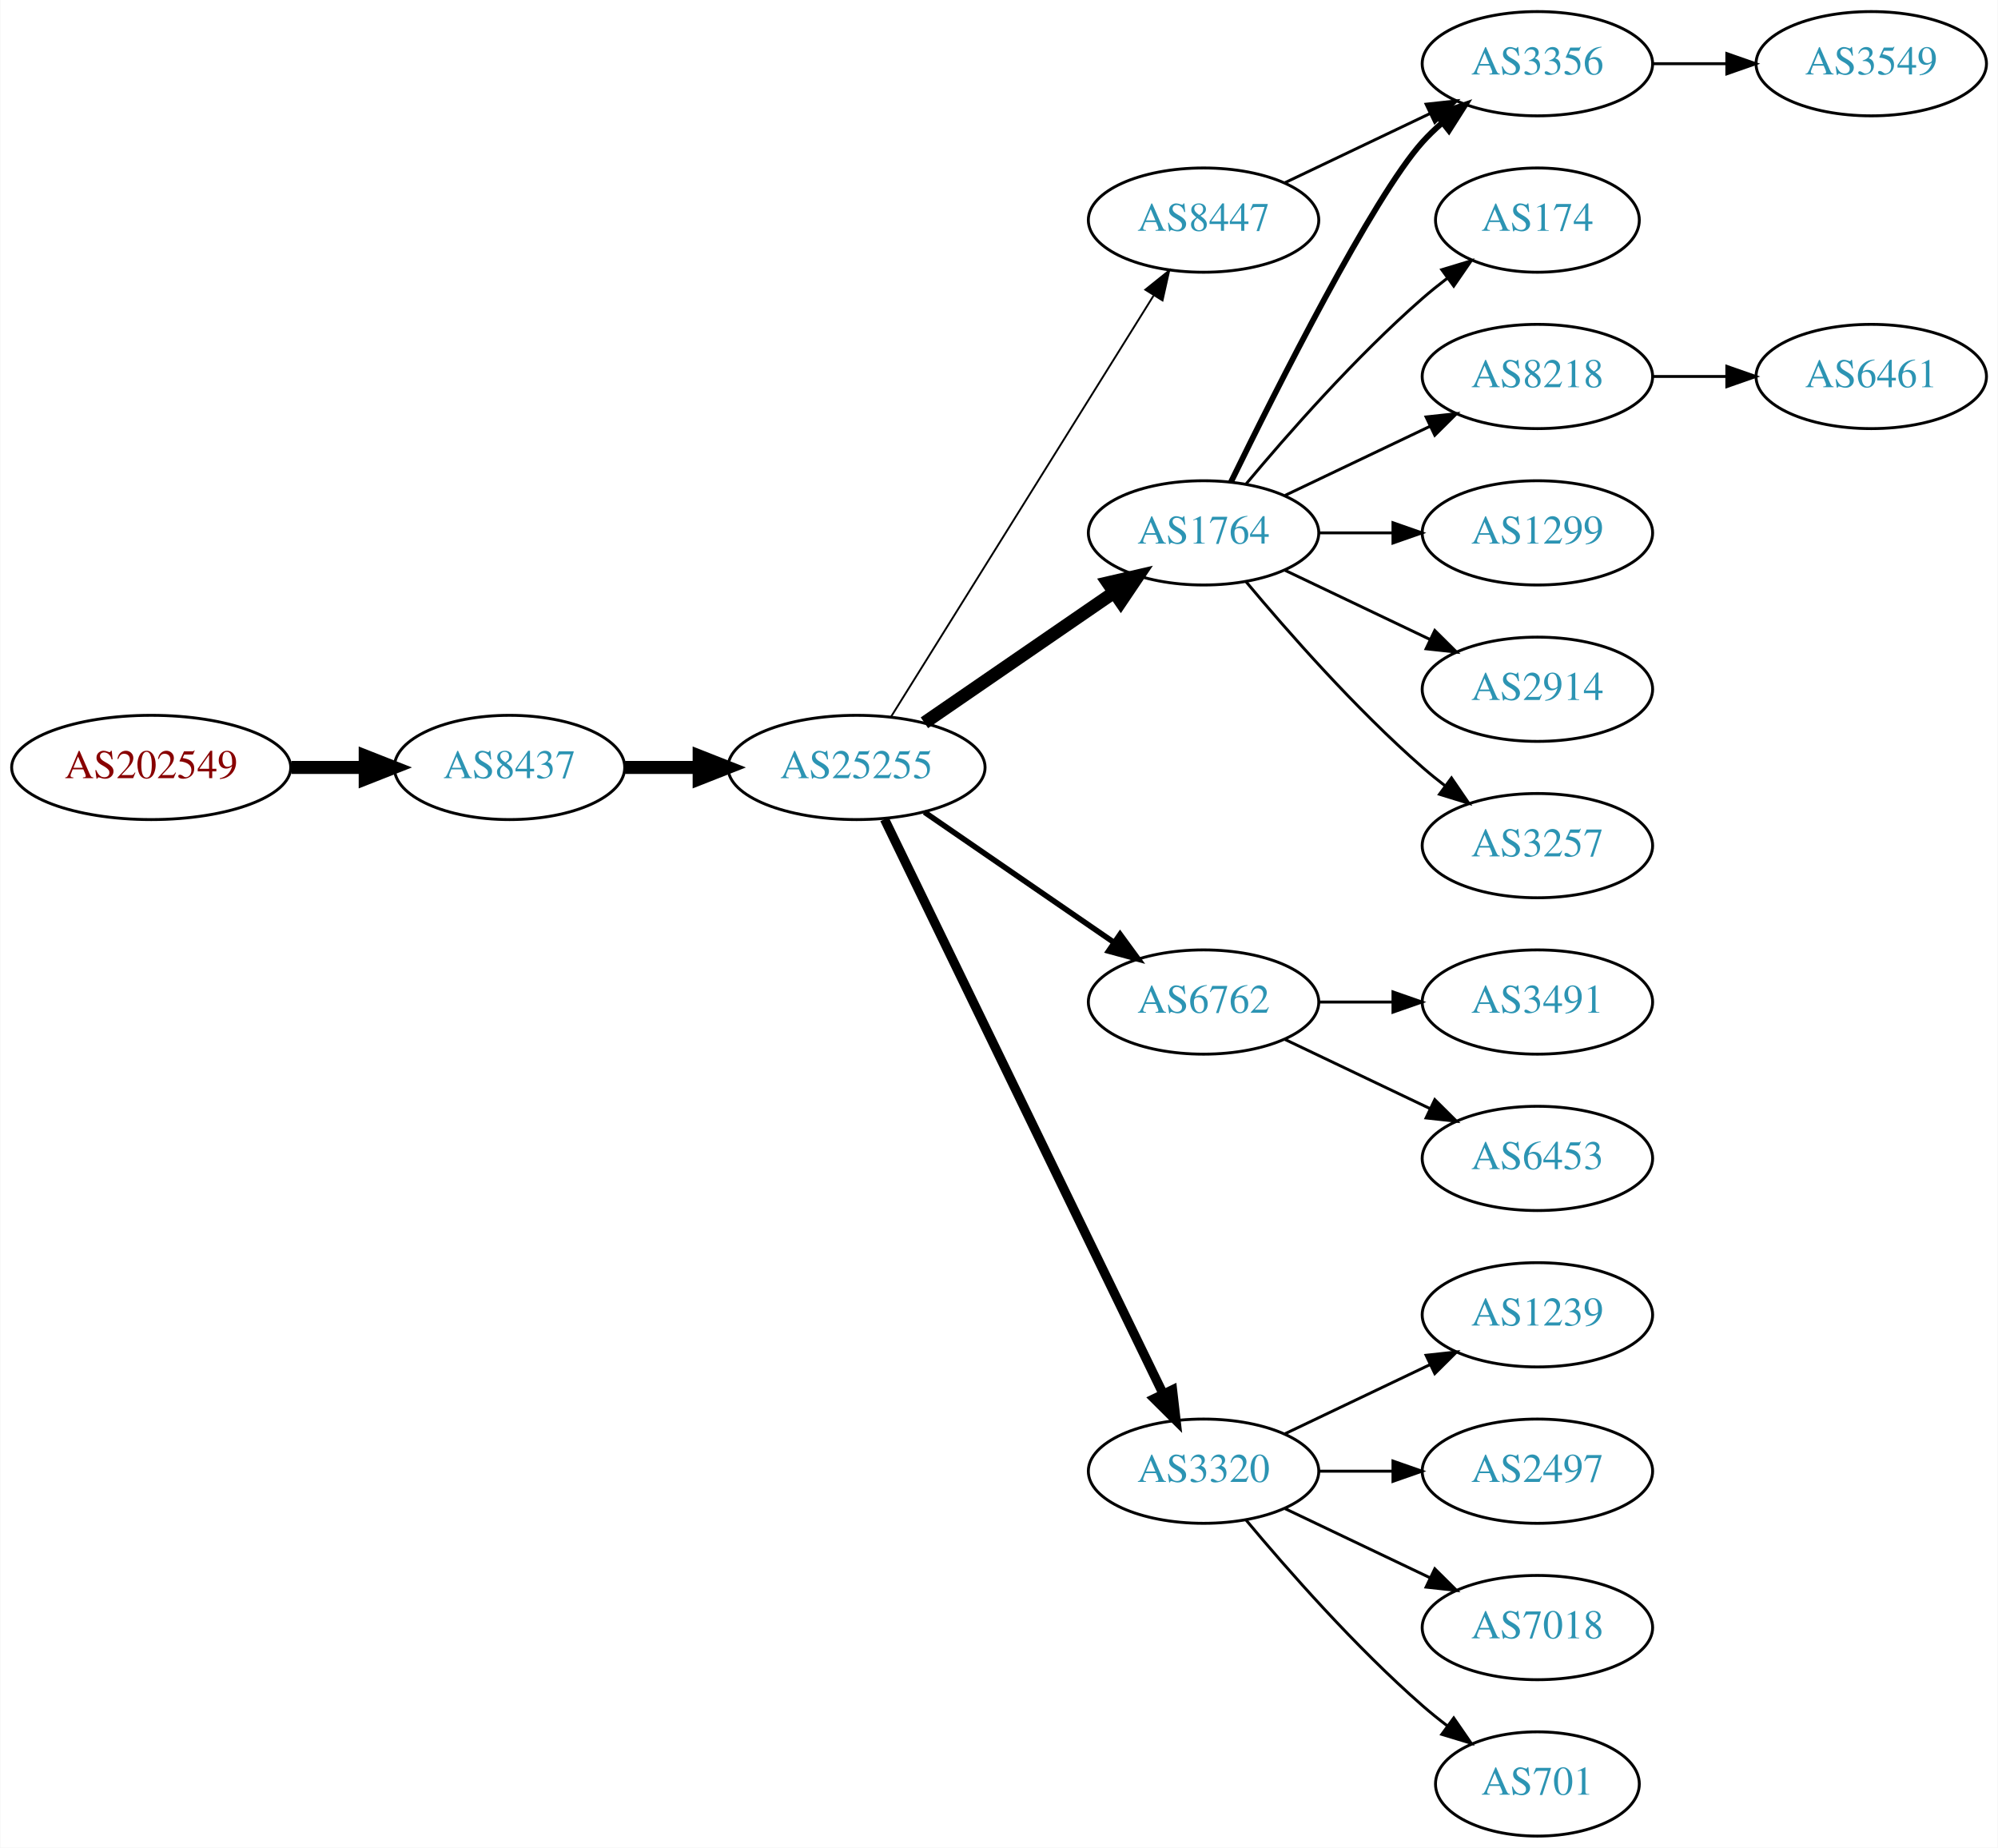
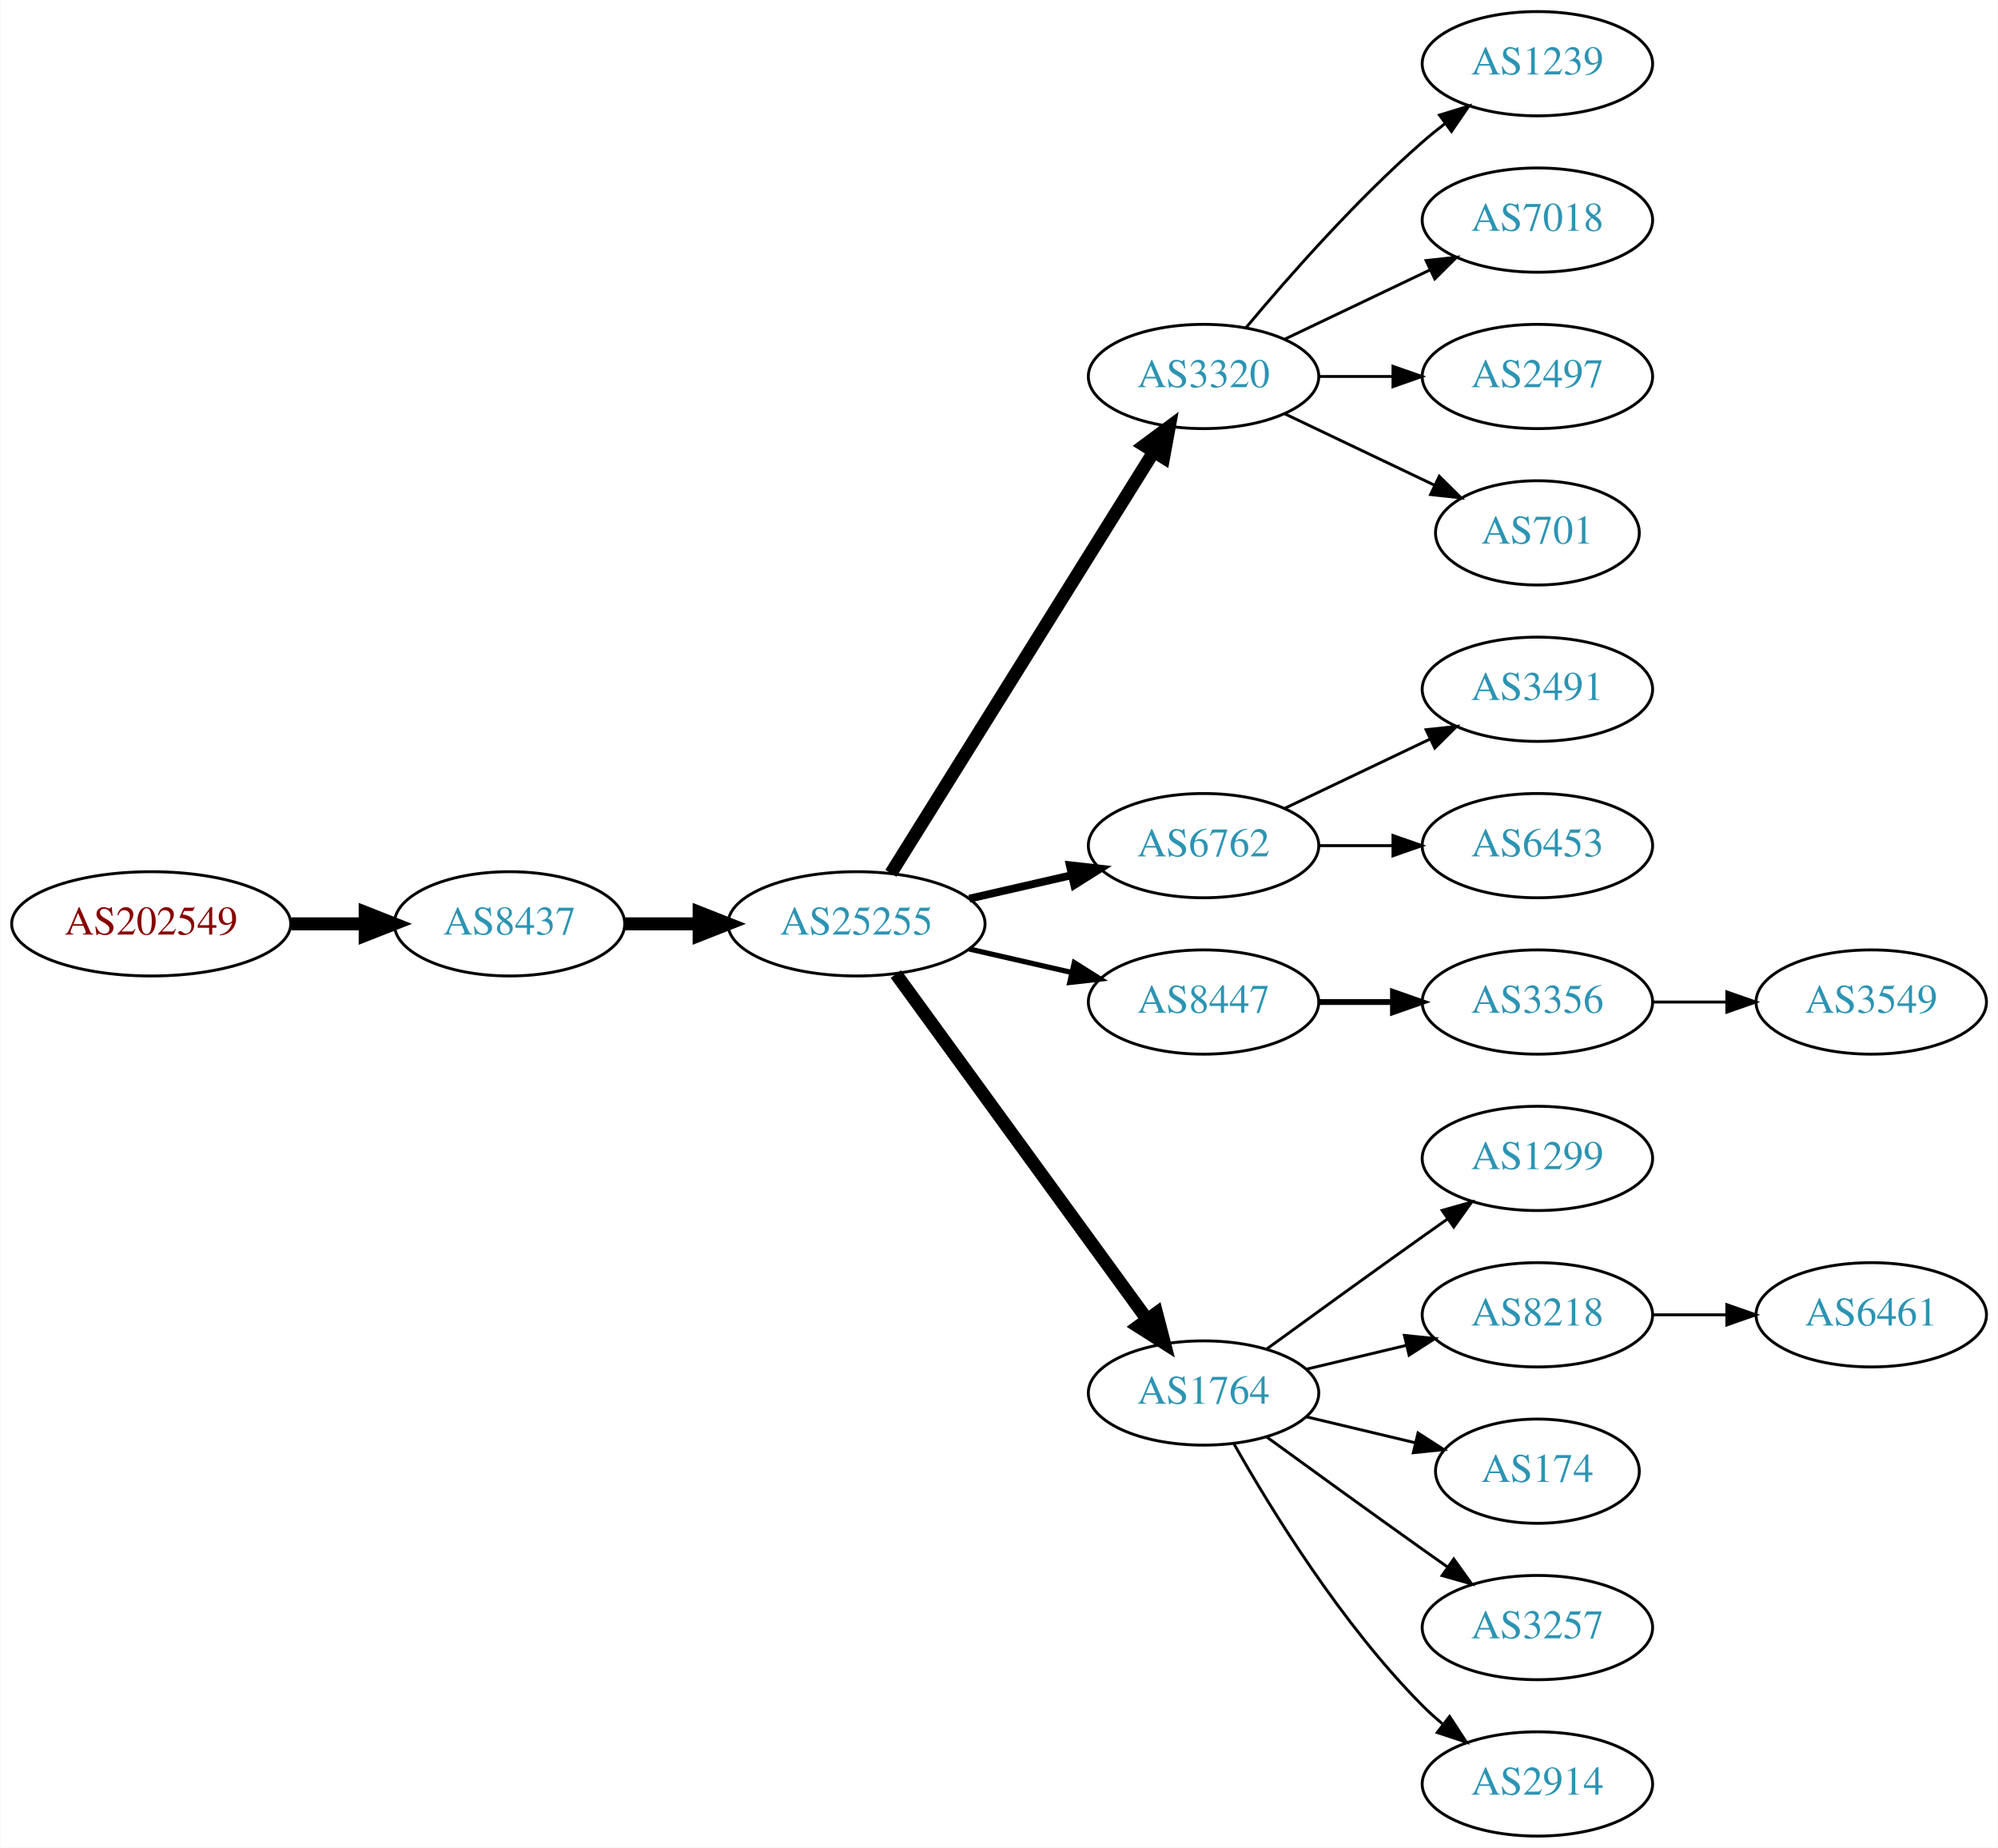
<svg xmlns="http://www.w3.org/2000/svg" xmlns:xlink="http://www.w3.org/1999/xlink" width="690pt" height="638pt" viewBox="0.00 0.00 689.76 638.00">
  <g id="graph0" class="graph" transform="scale(1 1) rotate(0) translate(4 634)">
    <polygon fill="white" stroke="none" points="-4,4 -4,-634 685.755,-634 685.755,4 -4,4" />
    <g id="node1" class="node">
      <g id="a_node1">
        <a xlink:href="/asn/202549" xlink:title="AS202549 ~ Sattler AG [AT]">
-           <ellipse fill="#ffffff" stroke="black" cx="48.096" cy="-369" rx="48.192" ry="18" />
-           <text text-anchor="middle" x="48.096" y="-365.3" font-family="Times,serif" font-size="14.00" fill="#880000">AS202549</text>
+           <ellipse fill="#ffffff" stroke="black" cx="48.096" cy="-315" rx="48.192" ry="18" />
+           <text text-anchor="middle" x="48.096" y="-311.3" font-family="Times,serif" font-size="14.00" fill="#880000">AS202549</text>
        </a>
      </g>
    </g>
    <g id="node2" class="node">
      <g id="a_node2">
        <a xlink:href="/asn/8437" xlink:title="AS8437 ~ Hutchison Drei Austria GmbH [AT]">
-           <ellipse fill="#ffffff" stroke="black" cx="171.838" cy="-369" rx="39.794" ry="18" />
-           <text text-anchor="middle" x="171.838" y="-365.3" font-family="Times,serif" font-size="14.00" fill="#2c94b3">AS8437</text>
+           <ellipse fill="#ffffff" stroke="black" cx="171.838" cy="-315" rx="39.794" ry="18" />
+           <text text-anchor="middle" x="171.838" y="-311.3" font-family="Times,serif" font-size="14.00" fill="#2c94b3">AS8437</text>
        </a>
      </g>
    </g>
    <g id="edge1" class="edge">
-       <path fill="none" stroke="black" stroke-width="4.5" d="M96.513,-369C104.867,-369 113.577,-369 121.969,-369" />
-       <polygon fill="black" stroke="black" stroke-width="4.5" points="122.004,-372.938 132.004,-369 122.004,-365.063 122.004,-372.938" />
+       <path fill="none" stroke="black" stroke-width="4.5" d="M96.513,-315C104.867,-315 113.577,-315 121.969,-315" />
+       <polygon fill="black" stroke="black" stroke-width="4.5" points="122.004,-318.938 132.004,-315 122.004,-311.063 122.004,-318.938" />
    </g>
    <g id="node3" class="node">
      <g id="a_node3">
        <a xlink:href="/asn/25255" xlink:title="AS25255 ~ ==&gt; TELE2 AUSTRIA &lt;== [AT]">
-           <ellipse fill="#ffffff" stroke="black" cx="291.681" cy="-369" rx="44.393" ry="18" />
-           <text text-anchor="middle" x="291.681" y="-365.3" font-family="Times,serif" font-size="14.00" fill="#2c94b3">AS25255</text>
+           <ellipse fill="#ffffff" stroke="black" cx="291.681" cy="-315" rx="44.393" ry="18" />
+           <text text-anchor="middle" x="291.681" y="-311.3" font-family="Times,serif" font-size="14.00" fill="#2c94b3">AS25255</text>
        </a>
      </g>
    </g>
    <g id="edge2" class="edge">
-       <path fill="none" stroke="black" stroke-width="4.5" d="M211.751,-369C219.853,-369 228.528,-369 237.055,-369" />
-       <polygon fill="black" stroke="black" stroke-width="4.5" points="237.332,-372.938 247.332,-369 237.332,-365.063 237.332,-372.938" />
+       <path fill="none" stroke="black" stroke-width="4.5" d="M211.751,-315C219.853,-315 228.528,-315 237.055,-315" />
+       <polygon fill="black" stroke="black" stroke-width="4.5" points="237.332,-318.938 247.332,-315 237.332,-311.063 237.332,-318.938" />
    </g>
    <g id="node4" class="node">
      <g id="a_node4">
-         <a xlink:href="/asn/1764" xlink:title="AS1764 ~ NEXTLAYER-AS [AT]">
-           <ellipse fill="#ffffff" stroke="black" cx="411.523" cy="-450" rx="39.794" ry="18" />
-           <text text-anchor="middle" x="411.523" y="-446.3" font-family="Times,serif" font-size="14.00" fill="#2c94b3">AS1764</text>
+         <a xlink:href="/asn/3320" xlink:title="AS3320 ~ DTAG [DE]">
+           <ellipse fill="#ffffff" stroke="black" cx="411.523" cy="-504" rx="39.794" ry="18" />
+           <text text-anchor="middle" x="411.523" y="-500.3" font-family="Times,serif" font-size="14.00" fill="#2c94b3">AS3320</text>
        </a>
      </g>
    </g>
    <g id="edge3" class="edge">
-       <path fill="none" stroke="black" stroke-width="4.5" d="M315.123,-384.426C333.704,-397.198 360.265,-415.455 380.645,-429.463" />
-       <polygon fill="black" stroke="black" stroke-width="4.5" points="378.488,-432.758 388.959,-435.178 382.949,-426.269 378.488,-432.758" />
+       <path fill="none" stroke="black" stroke-width="4.5" d="M303.556,-332.442C324.339,-365.775 369.8,-438.686 394.228,-477.866" />
+       <polygon fill="black" stroke="black" stroke-width="4.5" points="391.042,-480.198 399.674,-486.6 397.725,-476.031 391.042,-480.198" />
    </g>
    <g id="node5" class="node">
      <g id="a_node5">
        <a xlink:href="/asn/6762" xlink:title="AS6762 ~ TELECOM ITALIA SPARKLE S.p.A. [IT]">
-           <ellipse fill="#ffffff" stroke="black" cx="411.523" cy="-288" rx="39.794" ry="18" />
-           <text text-anchor="middle" x="411.523" y="-284.3" font-family="Times,serif" font-size="14.00" fill="#2c94b3">AS6762</text>
+           <ellipse fill="#ffffff" stroke="black" cx="411.523" cy="-342" rx="39.794" ry="18" />
+           <text text-anchor="middle" x="411.523" y="-338.3" font-family="Times,serif" font-size="14.00" fill="#2c94b3">AS6762</text>
        </a>
      </g>
    </g>
    <g id="edge4" class="edge">
-       <path fill="none" stroke="black" stroke-width="1.929" d="M315.123,-353.574C333.704,-340.802 360.265,-322.545 380.645,-308.537" />
-       <polygon fill="black" stroke="black" stroke-width="1.929" points="382.701,-311.371 388.959,-302.822 378.736,-305.602 382.701,-311.371" />
+       <path fill="none" stroke="black" stroke-width="2.7" d="M330.615,-323.692C341.856,-326.267 354.269,-329.111 365.892,-331.774" />
+       <polygon fill="black" stroke="black" stroke-width="2.7" points="365.324,-335.235 375.853,-334.057 366.888,-328.412 365.324,-335.235" />
    </g>
    <g id="node6" class="node">
      <g id="a_node6">
-         <a xlink:href="/asn/3320" xlink:title="AS3320 ~ DTAG [DE]">
-           <ellipse fill="#ffffff" stroke="black" cx="411.523" cy="-126" rx="39.794" ry="18" />
-           <text text-anchor="middle" x="411.523" y="-122.3" font-family="Times,serif" font-size="14.00" fill="#2c94b3">AS3320</text>
+         <a xlink:href="/asn/8447" xlink:title="AS8447 ~ A1 Telekom Austria AG [AT]">
+           <ellipse fill="#ffffff" stroke="black" cx="411.523" cy="-288" rx="39.794" ry="18" />
+           <text text-anchor="middle" x="411.523" y="-284.3" font-family="Times,serif" font-size="14.00" fill="#2c94b3">AS8447</text>
        </a>
      </g>
    </g>
    <g id="edge5" class="edge">
-       <path fill="none" stroke="black" stroke-width="3.214" d="M301.346,-351.132C321.826,-308.899 373.314,-202.728 397.54,-152.773" />
-       <polygon fill="black" stroke="black" stroke-width="3.214" points="400.79,-154.092 402.004,-143.567 394.491,-151.037 400.79,-154.092" />
+       <path fill="none" stroke="black" stroke-width="1.8" d="M330.615,-306.308C341.856,-303.733 354.269,-300.889 365.892,-298.226" />
+       <polygon fill="black" stroke="black" stroke-width="1.8" points="366.888,-301.588 375.853,-295.943 365.324,-294.765 366.888,-301.588" />
    </g>
    <g id="node7" class="node">
      <g id="a_node7">
-         <a xlink:href="/asn/8447" xlink:title="AS8447 ~ A1 Telekom Austria AG [AT]">
-           <ellipse fill="#ffffff" stroke="black" cx="411.523" cy="-558" rx="39.794" ry="18" />
-           <text text-anchor="middle" x="411.523" y="-554.3" font-family="Times,serif" font-size="14.00" fill="#2c94b3">AS8447</text>
+         <a xlink:href="/asn/1764" xlink:title="AS1764 ~ NEXTLAYER-AS [AT]">
+           <ellipse fill="#ffffff" stroke="black" cx="411.523" cy="-153" rx="39.794" ry="18" />
+           <text text-anchor="middle" x="411.523" y="-149.3" font-family="Times,serif" font-size="14.00" fill="#2c94b3">AS1764</text>
        </a>
      </g>
    </g>
    <g id="edge6" class="edge">
-       <path fill="none" stroke="black" stroke-width="0.643" d="M303.556,-386.442C324.339,-419.775 369.8,-492.686 394.228,-531.866" />
-       <polygon fill="black" stroke="black" stroke-width="0.643" points="391.413,-533.966 399.674,-540.6 397.353,-530.263 391.413,-533.966" />
+       <path fill="none" stroke="black" stroke-width="4.5" d="M305.292,-297.663C326.113,-269.04 367.775,-211.767 391.964,-178.514" />
+       <polygon fill="black" stroke="black" stroke-width="4.5" points="395.304,-180.615 398.003,-170.212 388.936,-175.983 395.304,-180.615" />
+     </g>
+     <g id="node15" class="node">
+       <g id="a_node15">
+         <a xlink:href="/asn/1239" xlink:title="AS1239 ~ Sprint [US]">
+           <ellipse fill="#ffffff" stroke="black" cx="526.816" cy="-612" rx="39.794" ry="18" />
+           <text text-anchor="middle" x="526.816" y="-608.3" font-family="Times,serif" font-size="14.00" fill="#2c94b3">AS1239</text>
+         </a>
+       </g>
+     </g>
+     <g id="edge14" class="edge">
+       <path fill="none" stroke="black" d="M426.153,-520.817C440.436,-537.929 463.982,-564.745 487.17,-585 489.635,-587.154 492.274,-589.294 494.971,-591.372" />
+       <polygon fill="black" stroke="black" points="492.996,-594.264 503.125,-597.37 497.144,-588.625 492.996,-594.264" />
+     </g>
+     <g id="node16" class="node">
+       <g id="a_node16">
+         <a xlink:href="/asn/7018" xlink:title="AS7018 ~ AT&amp;T Services, Inc. [US]">
+           <ellipse fill="#ffffff" stroke="black" cx="526.816" cy="-558" rx="39.794" ry="18" />
+           <text text-anchor="middle" x="526.816" y="-554.3" font-family="Times,serif" font-size="14.00" fill="#2c94b3">AS7018</text>
+         </a>
+       </g>
+     </g>
+     <g id="edge15" class="edge">
+       <path fill="none" stroke="black" d="M439.66,-516.934C454.654,-524.081 473.475,-533.052 489.698,-540.785" />
+       <polygon fill="black" stroke="black" points="488.368,-544.028 498.901,-545.171 491.38,-537.709 488.368,-544.028" />
+     </g>
+     <g id="node17" class="node">
+       <g id="a_node17">
+         <a xlink:href="/asn/2497" xlink:title="AS2497 ~ Internet Initiative Japan Inc. [JP]">
+           <ellipse fill="#ffffff" stroke="black" cx="526.816" cy="-504" rx="39.794" ry="18" />
+           <text text-anchor="middle" x="526.816" y="-500.3" font-family="Times,serif" font-size="14.00" fill="#2c94b3">AS2497</text>
+         </a>
+       </g>
+     </g>
+     <g id="edge16" class="edge">
+       <path fill="none" stroke="black" d="M451.195,-504C459.398,-504 468.162,-504 476.694,-504" />
+       <polygon fill="black" stroke="black" points="476.934,-507.5 486.934,-504 476.933,-500.5 476.934,-507.5" />
+     </g>
+     <g id="node18" class="node">
+       <g id="a_node18">
+         <a xlink:href="/asn/701" xlink:title="AS701 ~ UUNET [US]">
+           <ellipse fill="#ffffff" stroke="black" cx="526.816" cy="-450" rx="35.194" ry="18" />
+           <text text-anchor="middle" x="526.816" y="-446.3" font-family="Times,serif" font-size="14.00" fill="#2c94b3">AS701</text>
+         </a>
+       </g>
+     </g>
+     <g id="edge17" class="edge">
+       <path fill="none" stroke="black" d="M439.66,-491.066C455.091,-483.71 474.577,-474.423 491.112,-466.541" />
+       <polygon fill="black" stroke="black" points="492.933,-469.551 500.454,-462.089 489.921,-463.232 492.933,-469.551" />
+     </g>
+     <g id="node20" class="node">
+       <g id="a_node20">
+         <a xlink:href="/asn/3491" xlink:title="AS3491 ~ PCCW Global, Inc. [US]">
+           <ellipse fill="#ffffff" stroke="black" cx="526.816" cy="-396" rx="39.794" ry="18" />
+           <text text-anchor="middle" x="526.816" y="-392.3" font-family="Times,serif" font-size="14.00" fill="#2c94b3">AS3491</text>
+         </a>
+       </g>
+     </g>
+     <g id="edge19" class="edge">
+       <path fill="none" stroke="black" d="M439.66,-354.934C454.654,-362.081 473.475,-371.052 489.698,-378.785" />
+       <polygon fill="black" stroke="black" points="488.368,-382.028 498.901,-383.171 491.38,-375.709 488.368,-382.028" />
+     </g>
+     <g id="node21" class="node">
+       <g id="a_node21">
+         <a xlink:href="/asn/6453" xlink:title="AS6453 ~ TATA COMMUNICATIONS (AMERICA) INC [US]">
+           <ellipse fill="#ffffff" stroke="black" cx="526.816" cy="-342" rx="39.794" ry="18" />
+           <text text-anchor="middle" x="526.816" y="-338.3" font-family="Times,serif" font-size="14.00" fill="#2c94b3">AS6453</text>
+         </a>
+       </g>
+     </g>
+     <g id="edge20" class="edge">
+       <path fill="none" stroke="black" d="M451.195,-342C459.398,-342 468.162,-342 476.694,-342" />
+       <polygon fill="black" stroke="black" points="476.934,-345.5 486.934,-342 476.933,-338.5 476.934,-345.5" />
    </g>
    <g id="node8" class="node">
      <g id="a_node8">
-         <a xlink:href="/asn/8218" xlink:title="AS8218 ~ legacy Neotelecoms [FR]">
-           <ellipse fill="#ffffff" stroke="black" cx="526.816" cy="-504" rx="39.794" ry="18" />
-           <text text-anchor="middle" x="526.816" y="-500.3" font-family="Times,serif" font-size="14.00" fill="#2c94b3">AS8218</text>
+         <a xlink:href="/asn/3356" xlink:title="AS3356 ~ Level 3 Parent, LLC [US]">
+           <ellipse fill="#ffffff" stroke="black" cx="526.816" cy="-288" rx="39.794" ry="18" />
+           <text text-anchor="middle" x="526.816" y="-284.3" font-family="Times,serif" font-size="14.00" fill="#2c94b3">AS3356</text>
        </a>
      </g>
    </g>
    <g id="edge7" class="edge">
-       <path fill="none" stroke="black" d="M439.66,-462.934C454.654,-470.081 473.475,-479.052 489.698,-486.785" />
-       <polygon fill="black" stroke="black" points="488.368,-490.028 498.901,-491.171 491.38,-483.709 488.368,-490.028" />
-     </g>
-     <g id="node9" class="node">
-       <g id="a_node9">
-         <a xlink:href="/asn/3356" xlink:title="AS3356 ~ Level 3 Parent, LLC [US]">
-           <ellipse fill="#ffffff" stroke="black" cx="526.816" cy="-612" rx="39.794" ry="18" />
-           <text text-anchor="middle" x="526.816" y="-608.3" font-family="Times,serif" font-size="14.00" fill="#2c94b3">AS3356</text>
-         </a>
-       </g>
-     </g>
-     <g id="edge8" class="edge">
-       <path fill="none" stroke="black" stroke-width="2" d="M420.961,-467.511C436.579,-499.509 469.966,-565.893 487.17,-585 489.172,-587.224 491.391,-589.363 493.723,-591.397" />
-       <polygon fill="black" stroke="black" stroke-width="2" points="491.921,-594.433 501.942,-597.873 496.254,-588.935 491.921,-594.433" />
+       <path fill="none" stroke="black" stroke-width="2" d="M451.195,-288C459.398,-288 468.162,-288 476.694,-288" />
+       <polygon fill="black" stroke="black" stroke-width="2" points="476.934,-291.5 486.934,-288 476.933,-284.5 476.934,-291.5" />
    </g>
    <g id="node10" class="node">
      <g id="a_node10">
-         <a xlink:href="/asn/2914" xlink:title="AS2914 ~ NTT America, Inc. [US]">
-           <ellipse fill="#ffffff" stroke="black" cx="526.816" cy="-396" rx="39.794" ry="18" />
-           <text text-anchor="middle" x="526.816" y="-392.3" font-family="Times,serif" font-size="14.00" fill="#2c94b3">AS2914</text>
+         <a xlink:href="/asn/1299" xlink:title="AS1299 ~ Telia Carrier [EU]">
+           <ellipse fill="#ffffff" stroke="black" cx="526.816" cy="-234" rx="39.794" ry="18" />
+           <text text-anchor="middle" x="526.816" y="-230.3" font-family="Times,serif" font-size="14.00" fill="#2c94b3">AS1299</text>
        </a>
      </g>
    </g>
    <g id="edge9" class="edge">
-       <path fill="none" stroke="black" d="M439.66,-437.066C454.654,-429.919 473.475,-420.948 489.698,-413.215" />
-       <polygon fill="black" stroke="black" points="491.38,-416.291 498.901,-408.829 488.368,-409.972 491.38,-416.291" />
+       <path fill="none" stroke="black" d="M433.371,-168.222C448.305,-179.091 468.919,-194.025 487.17,-207 489.99,-209.005 492.933,-211.085 495.881,-213.159" />
+       <polygon fill="black" stroke="black" points="493.908,-216.05 504.106,-218.926 497.927,-210.319 493.908,-216.05" />
    </g>
    <g id="node11" class="node">
      <g id="a_node11">
-         <a xlink:href="/asn/3257" xlink:title="AS3257 ~ GTT [DE]">
-           <ellipse fill="#ffffff" stroke="black" cx="526.816" cy="-342" rx="39.794" ry="18" />
-           <text text-anchor="middle" x="526.816" y="-338.3" font-family="Times,serif" font-size="14.00" fill="#2c94b3">AS3257</text>
+         <a xlink:href="/asn/8218" xlink:title="AS8218 ~ legacy Neotelecoms [FR]">
+           <ellipse fill="#ffffff" stroke="black" cx="526.816" cy="-180" rx="39.794" ry="18" />
+           <text text-anchor="middle" x="526.816" y="-176.3" font-family="Times,serif" font-size="14.00" fill="#2c94b3">AS8218</text>
        </a>
      </g>
    </g>
    <g id="edge10" class="edge">
-       <path fill="none" stroke="black" d="M426.153,-433.183C440.436,-416.071 463.982,-389.255 487.17,-369 489.635,-366.846 492.274,-364.706 494.971,-362.628" />
-       <polygon fill="black" stroke="black" points="497.144,-365.375 503.125,-356.63 492.996,-359.736 497.144,-365.375" />
+       <path fill="none" stroke="black" d="M447.13,-161.248C458.002,-163.838 470.156,-166.735 481.598,-169.462" />
+       <polygon fill="black" stroke="black" points="480.882,-172.889 491.421,-171.803 482.505,-166.08 480.882,-172.889" />
    </g>
    <g id="node12" class="node">
      <g id="a_node12">
        <a xlink:href="/asn/174" xlink:title="AS174 ~ Cogent Communications [US]">
-           <ellipse fill="#ffffff" stroke="black" cx="526.816" cy="-558" rx="35.194" ry="18" />
-           <text text-anchor="middle" x="526.816" y="-554.3" font-family="Times,serif" font-size="14.00" fill="#2c94b3">AS174</text>
+           <ellipse fill="#ffffff" stroke="black" cx="526.816" cy="-126" rx="35.194" ry="18" />
+           <text text-anchor="middle" x="526.816" y="-122.3" font-family="Times,serif" font-size="14.00" fill="#2c94b3">AS174</text>
        </a>
      </g>
    </g>
    <g id="edge11" class="edge">
-       <path fill="none" stroke="black" d="M426.153,-466.817C440.436,-483.929 463.982,-510.745 487.17,-531 489.839,-533.332 492.712,-535.648 495.642,-537.886" />
-       <polygon fill="black" stroke="black" points="493.793,-540.87 503.934,-543.939 497.92,-535.216 493.793,-540.87" />
+       <path fill="none" stroke="black" d="M447.13,-144.752C458.925,-141.942 472.229,-138.771 484.497,-135.847" />
+       <polygon fill="black" stroke="black" points="485.586,-139.186 494.502,-133.463 483.963,-132.376 485.586,-139.186" />
    </g>
    <g id="node13" class="node">
      <g id="a_node13">
-         <a xlink:href="/asn/1299" xlink:title="AS1299 ~ Telia Carrier [EU]">
-           <ellipse fill="#ffffff" stroke="black" cx="526.816" cy="-450" rx="39.794" ry="18" />
-           <text text-anchor="middle" x="526.816" y="-446.3" font-family="Times,serif" font-size="14.00" fill="#2c94b3">AS1299</text>
+         <a xlink:href="/asn/3257" xlink:title="AS3257 ~ GTT [DE]">
+           <ellipse fill="#ffffff" stroke="black" cx="526.816" cy="-72" rx="39.794" ry="18" />
+           <text text-anchor="middle" x="526.816" y="-68.3" font-family="Times,serif" font-size="14.00" fill="#2c94b3">AS3257</text>
        </a>
      </g>
    </g>
    <g id="edge12" class="edge">
-       <path fill="none" stroke="black" d="M451.195,-450C459.398,-450 468.162,-450 476.694,-450" />
-       <polygon fill="black" stroke="black" points="476.934,-453.5 486.934,-450 476.933,-446.5 476.934,-453.5" />
-     </g>
-     <g id="node20" class="node">
-       <g id="a_node20">
-         <a xlink:href="/asn/3491" xlink:title="AS3491 ~ PCCW Global, Inc. [US]">
-           <ellipse fill="#ffffff" stroke="black" cx="526.816" cy="-288" rx="39.794" ry="18" />
-           <text text-anchor="middle" x="526.816" y="-284.3" font-family="Times,serif" font-size="14.00" fill="#2c94b3">AS3491</text>
-         </a>
-       </g>
-     </g>
-     <g id="edge20" class="edge">
-       <path fill="none" stroke="black" d="M451.195,-288C459.398,-288 468.162,-288 476.694,-288" />
-       <polygon fill="black" stroke="black" points="476.934,-291.5 486.934,-288 476.933,-284.5 476.934,-291.5" />
-     </g>
-     <g id="node21" class="node">
-       <g id="a_node21">
-         <a xlink:href="/asn/6453" xlink:title="AS6453 ~ TATA COMMUNICATIONS (AMERICA) INC [US]">
-           <ellipse fill="#ffffff" stroke="black" cx="526.816" cy="-234" rx="39.794" ry="18" />
-           <text text-anchor="middle" x="526.816" y="-230.3" font-family="Times,serif" font-size="14.00" fill="#2c94b3">AS6453</text>
-         </a>
-       </g>
-     </g>
-     <g id="edge21" class="edge">
-       <path fill="none" stroke="black" d="M439.66,-275.066C454.654,-267.919 473.475,-258.948 489.698,-251.215" />
-       <polygon fill="black" stroke="black" points="491.38,-254.291 498.901,-246.829 488.368,-247.972 491.38,-254.291" />
-     </g>
-     <g id="node15" class="node">
-       <g id="a_node15">
-         <a xlink:href="/asn/1239" xlink:title="AS1239 ~ Sprint [US]">
-           <ellipse fill="#ffffff" stroke="black" cx="526.816" cy="-180" rx="39.794" ry="18" />
-           <text text-anchor="middle" x="526.816" y="-176.3" font-family="Times,serif" font-size="14.00" fill="#2c94b3">AS1239</text>
-         </a>
-       </g>
-     </g>
-     <g id="edge14" class="edge">
-       <path fill="none" stroke="black" d="M439.66,-138.934C454.654,-146.081 473.475,-155.052 489.698,-162.785" />
-       <polygon fill="black" stroke="black" points="488.368,-166.028 498.901,-167.171 491.38,-159.709 488.368,-166.028" />
-     </g>
-     <g id="node16" class="node">
-       <g id="a_node16">
-         <a xlink:href="/asn/2497" xlink:title="AS2497 ~ Internet Initiative Japan Inc. [JP]">
-           <ellipse fill="#ffffff" stroke="black" cx="526.816" cy="-126" rx="39.794" ry="18" />
-           <text text-anchor="middle" x="526.816" y="-122.3" font-family="Times,serif" font-size="14.00" fill="#2c94b3">AS2497</text>
-         </a>
-       </g>
-     </g>
-     <g id="edge15" class="edge">
-       <path fill="none" stroke="black" d="M451.195,-126C459.398,-126 468.162,-126 476.694,-126" />
-       <polygon fill="black" stroke="black" points="476.934,-129.5 486.934,-126 476.933,-122.5 476.934,-129.5" />
-     </g>
-     <g id="node17" class="node">
-       <g id="a_node17">
-         <a xlink:href="/asn/7018" xlink:title="AS7018 ~ AT&amp;T Services, Inc. [US]">
-           <ellipse fill="#ffffff" stroke="black" cx="526.816" cy="-72" rx="39.794" ry="18" />
-           <text text-anchor="middle" x="526.816" y="-68.3" font-family="Times,serif" font-size="14.00" fill="#2c94b3">AS7018</text>
-         </a>
-       </g>
-     </g>
-     <g id="edge16" class="edge">
-       <path fill="none" stroke="black" d="M439.66,-113.066C454.654,-105.919 473.475,-96.948 489.698,-89.215" />
-       <polygon fill="black" stroke="black" points="491.38,-92.291 498.901,-84.829 488.368,-85.972 491.38,-92.291" />
-     </g>
-     <g id="node18" class="node">
-       <g id="a_node18">
-         <a xlink:href="/asn/701" xlink:title="AS701 ~ UUNET [US]">
-           <ellipse fill="#ffffff" stroke="black" cx="526.816" cy="-18" rx="35.194" ry="18" />
-           <text text-anchor="middle" x="526.816" y="-14.3" font-family="Times,serif" font-size="14.00" fill="#2c94b3">AS701</text>
-         </a>
-       </g>
-     </g>
-     <g id="edge17" class="edge">
-       <path fill="none" stroke="black" d="M426.153,-109.183C440.436,-92.071 463.982,-65.255 487.17,-45 489.839,-42.668 492.712,-40.352 495.642,-38.114" />
-       <polygon fill="black" stroke="black" points="497.92,-40.784 503.934,-32.061 493.793,-35.13 497.92,-40.784" />
-     </g>
-     <g id="edge18" class="edge">
-       <path fill="none" stroke="black" d="M439.66,-570.934C454.654,-578.081 473.475,-587.052 489.698,-594.785" />
-       <polygon fill="black" stroke="black" points="488.368,-598.028 498.901,-599.171 491.38,-591.709 488.368,-598.028" />
+       <path fill="none" stroke="black" d="M433.371,-137.778C448.305,-126.909 468.919,-111.975 487.17,-99 489.99,-96.995 492.933,-94.915 495.881,-92.841" />
+       <polygon fill="black" stroke="black" points="497.927,-95.681 504.106,-87.074 493.908,-89.95 497.927,-95.681" />
    </g>
    <g id="node14" class="node">
      <g id="a_node14">
-         <a xlink:href="/asn/6461" xlink:title="AS6461 ~ ZAYO-6461 [US]">
-           <ellipse fill="#ffffff" stroke="black" cx="642.109" cy="-504" rx="39.794" ry="18" />
-           <text text-anchor="middle" x="642.109" y="-500.3" font-family="Times,serif" font-size="14.00" fill="#2c94b3">AS6461</text>
+         <a xlink:href="/asn/2914" xlink:title="AS2914 ~ NTT America, Inc. [US]">
+           <ellipse fill="#ffffff" stroke="black" cx="526.816" cy="-18" rx="39.794" ry="18" />
+           <text text-anchor="middle" x="526.816" y="-14.3" font-family="Times,serif" font-size="14.00" fill="#2c94b3">AS2914</text>
        </a>
      </g>
    </g>
    <g id="edge13" class="edge">
-       <path fill="none" stroke="black" d="M566.488,-504C574.691,-504 583.455,-504 591.987,-504" />
-       <polygon fill="black" stroke="black" points="592.227,-507.5 602.226,-504 592.226,-500.5 592.227,-507.5" />
+       <path fill="none" stroke="black" d="M421.983,-135.51C434.765,-112.904 459.197,-73.114 487.17,-45 489.28,-42.879 491.576,-40.812 493.962,-38.829" />
+       <polygon fill="black" stroke="black" points="496.477,-41.31 502.277,-32.444 492.214,-35.758 496.477,-41.31" />
+     </g>
+     <g id="node9" class="node">
+       <g id="a_node9">
+         <a xlink:href="/asn/3549" xlink:title="AS3549 ~ Level 3 Parent, LLC [US]">
+           <ellipse fill="#ffffff" stroke="black" cx="642.109" cy="-288" rx="39.794" ry="18" />
+           <text text-anchor="middle" x="642.109" y="-284.3" font-family="Times,serif" font-size="14.00" fill="#2c94b3">AS3549</text>
+         </a>
+       </g>
+     </g>
+     <g id="edge8" class="edge">
+       <path fill="none" stroke="black" d="M566.488,-288C574.691,-288 583.455,-288 591.987,-288" />
+       <polygon fill="black" stroke="black" points="592.227,-291.5 602.226,-288 592.226,-284.5 592.227,-291.5" />
    </g>
    <g id="node19" class="node">
      <g id="a_node19">
-         <a xlink:href="/asn/3549" xlink:title="AS3549 ~ Level 3 Parent, LLC [US]">
-           <ellipse fill="#ffffff" stroke="black" cx="642.109" cy="-612" rx="39.794" ry="18" />
-           <text text-anchor="middle" x="642.109" y="-608.3" font-family="Times,serif" font-size="14.00" fill="#2c94b3">AS3549</text>
-         </a>
-       </g>
-     </g>
-     <g id="edge19" class="edge">
-       <path fill="none" stroke="black" d="M566.488,-612C574.691,-612 583.455,-612 591.987,-612" />
-       <polygon fill="black" stroke="black" points="592.227,-615.5 602.226,-612 592.226,-608.5 592.227,-615.5" />
+         <a xlink:href="/asn/6461" xlink:title="AS6461 ~ Zayo Bandwidth [US]">
+           <ellipse fill="#ffffff" stroke="black" cx="642.109" cy="-180" rx="39.794" ry="18" />
+           <text text-anchor="middle" x="642.109" y="-176.3" font-family="Times,serif" font-size="14.00" fill="#2c94b3">AS6461</text>
+         </a>
+       </g>
+     </g>
+     <g id="edge18" class="edge">
+       <path fill="none" stroke="black" d="M566.488,-180C574.691,-180 583.455,-180 591.987,-180" />
+       <polygon fill="black" stroke="black" points="592.227,-183.5 602.226,-180 592.226,-176.5 592.227,-183.5" />
    </g>
  </g>
</svg>
